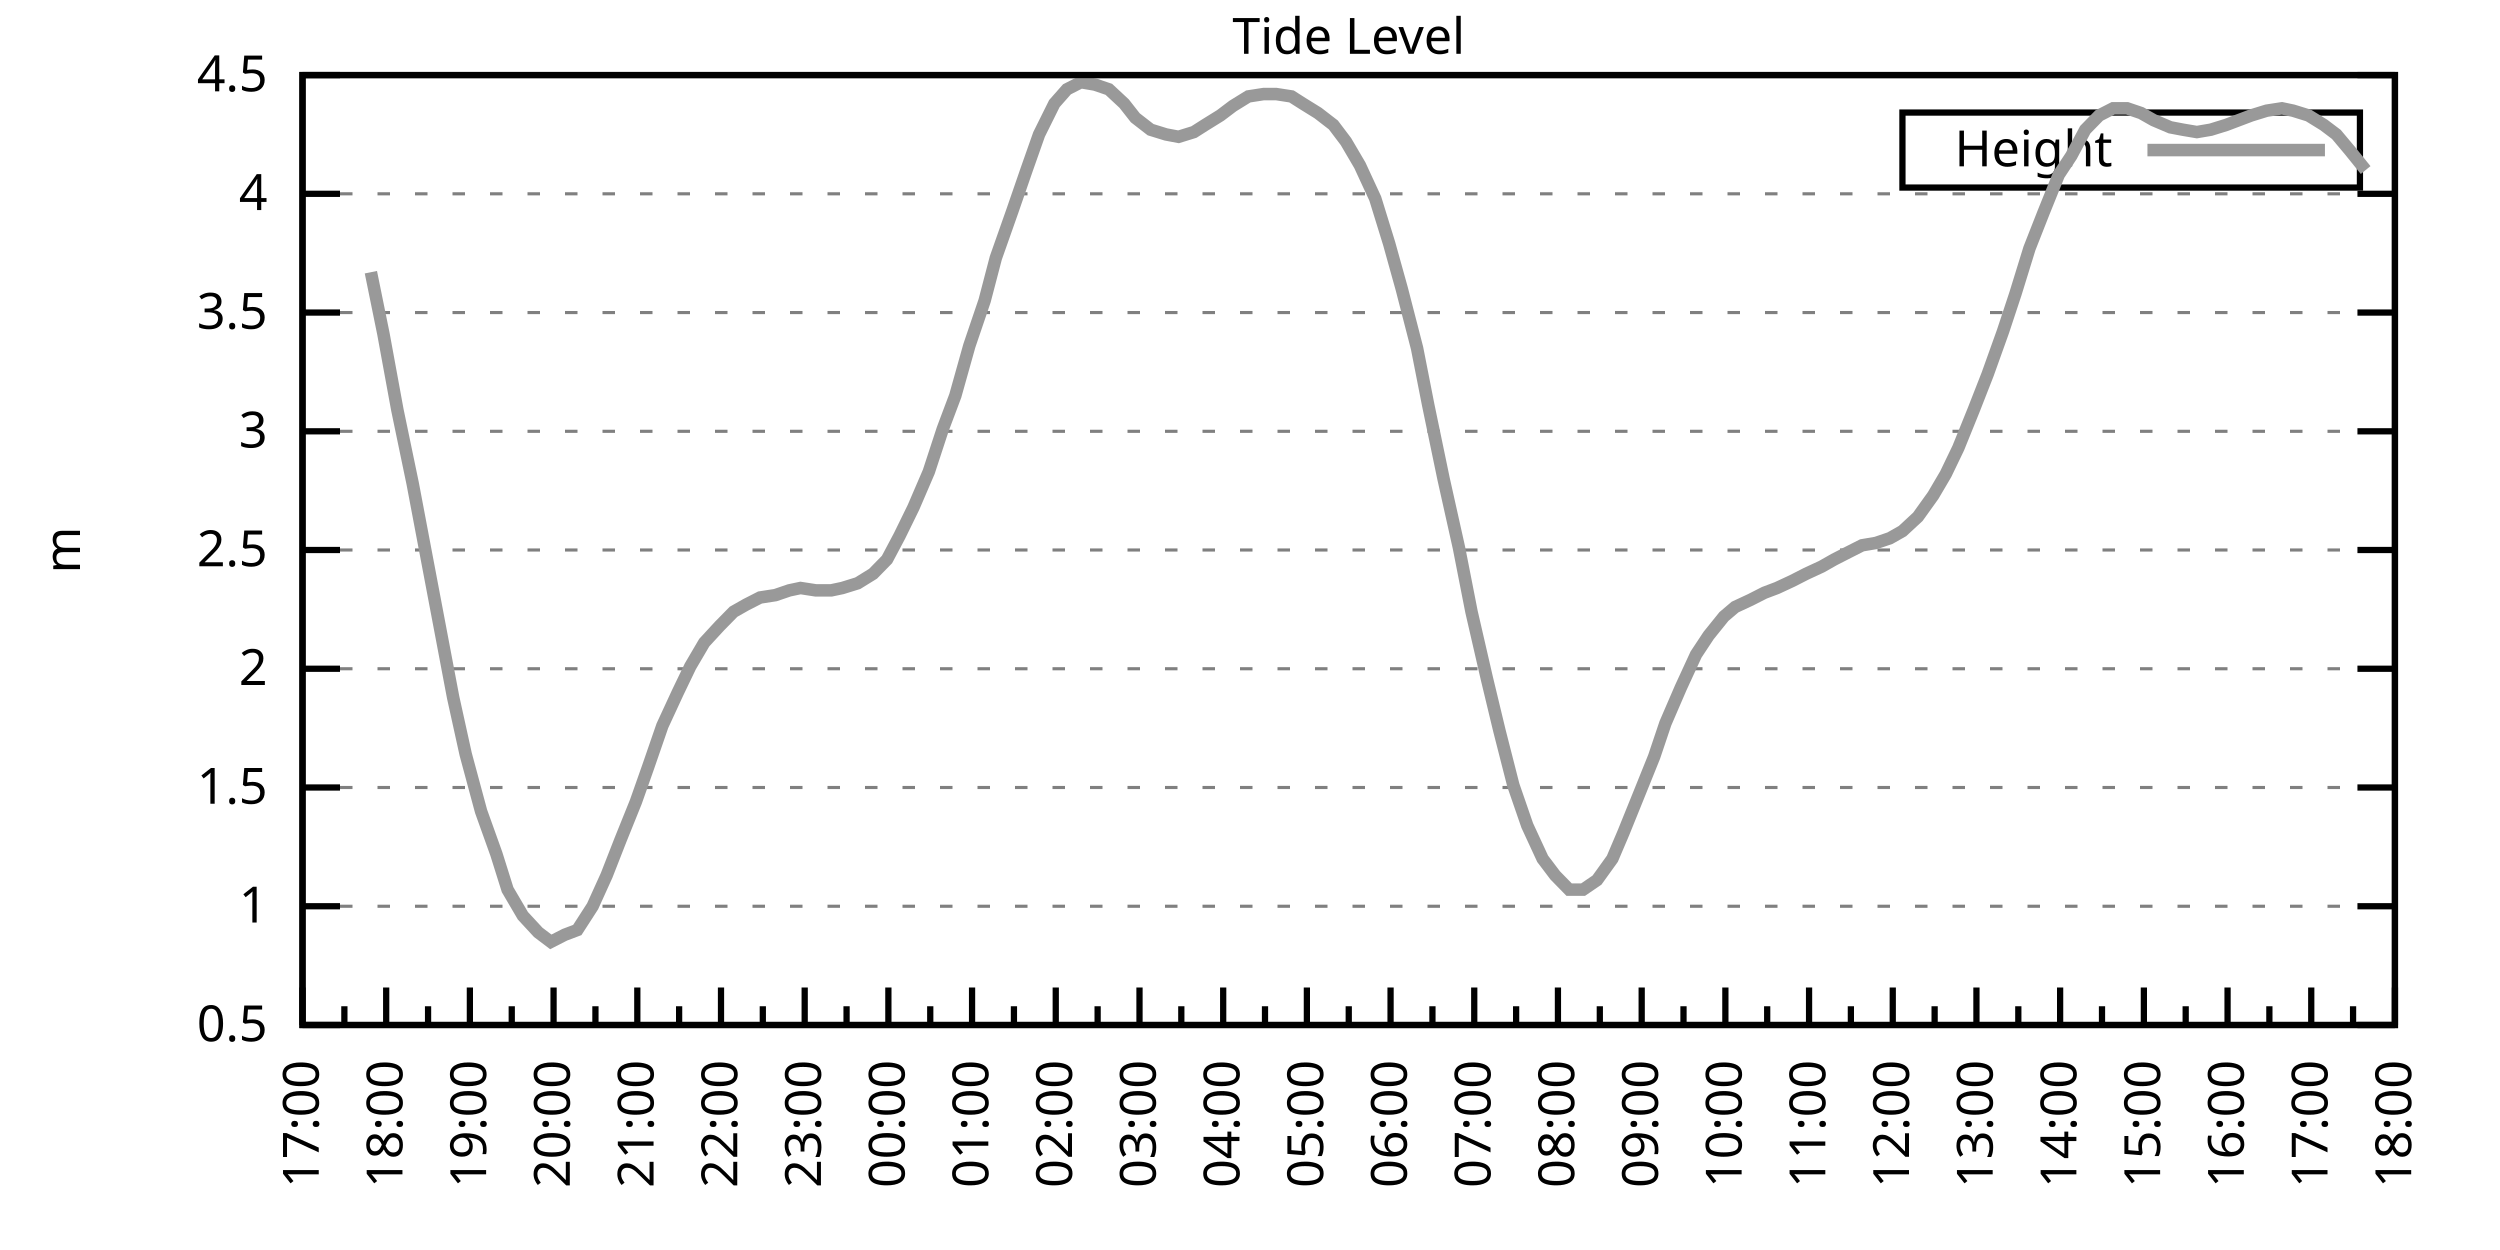
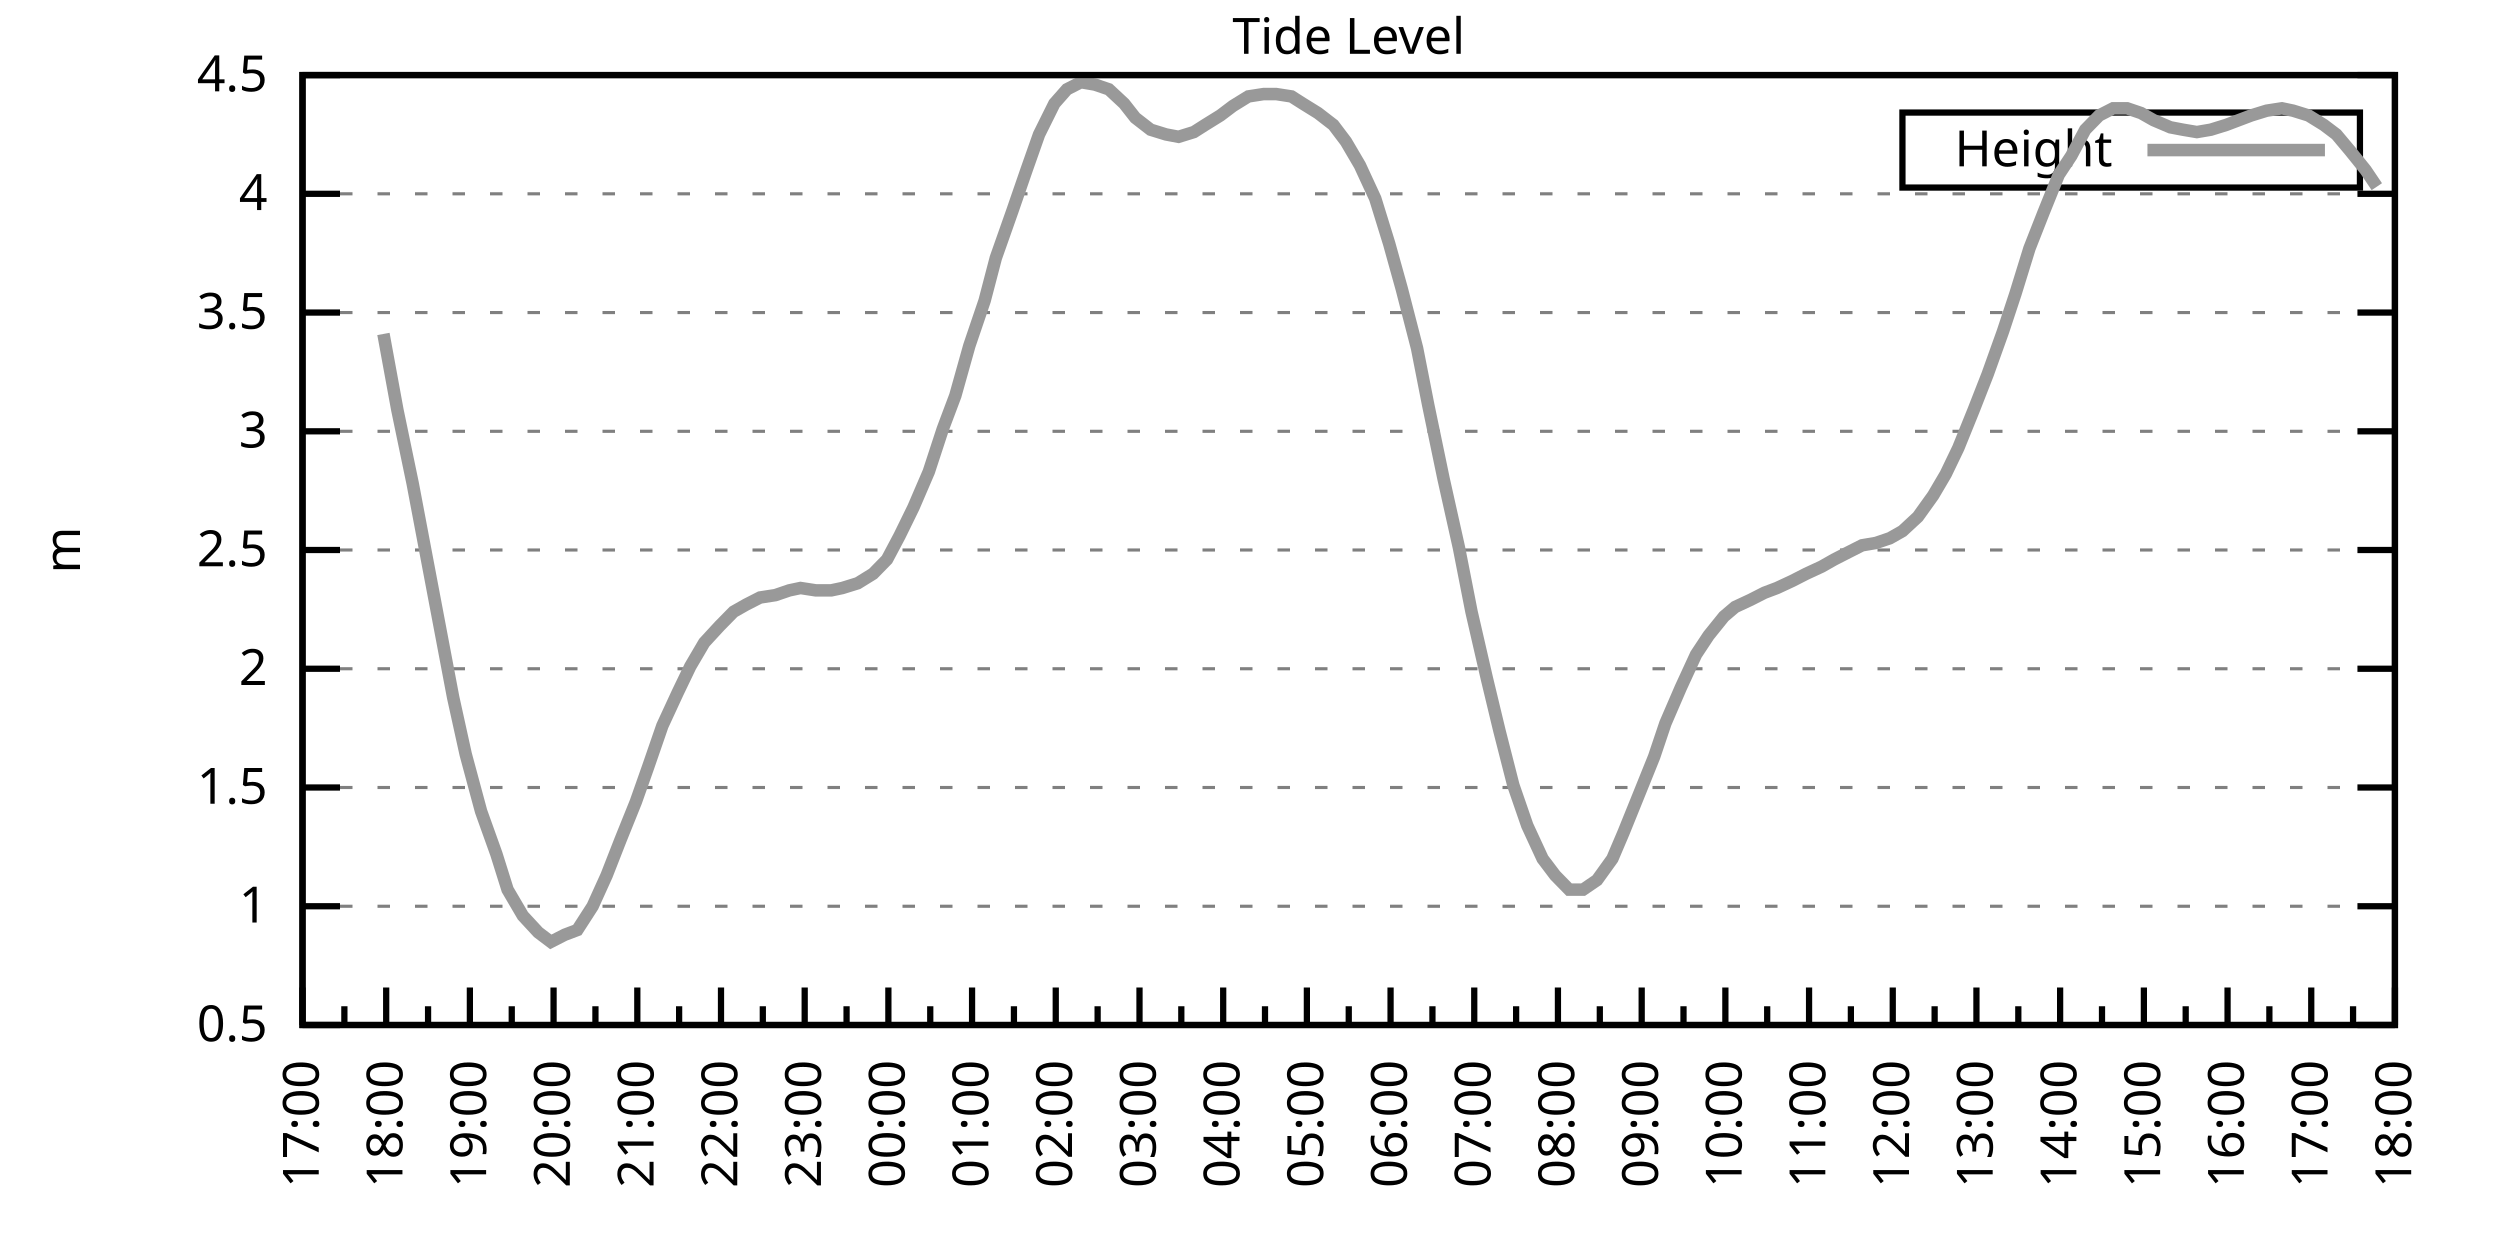
<svg xmlns="http://www.w3.org/2000/svg" xmlns:xlink="http://www.w3.org/1999/xlink" width="400" height="200" viewBox="0 0 400 200">
  <g id="gnuplot_canvas">
    <rect x="0" y="0" width="400" height="200" fill="none" />
    <defs>
      <circle id="gpDot" r="0.5" stroke-width="0.5" stroke="currentColor" />
      <path id="gpPt0" stroke-width="0.333" stroke="currentColor" d="M-1,0 h2 M0,-1 v2" />
      <path id="gpPt1" stroke-width="0.333" stroke="currentColor" d="M-1,-1 L1,1 M1,-1 L-1,1" />
      <path id="gpPt2" stroke-width="0.333" stroke="currentColor" d="M-1,0 L1,0 M0,-1 L0,1 M-1,-1 L1,1 M-1,1 L1,-1" />
      <rect id="gpPt3" stroke-width="0.333" stroke="currentColor" x="-1" y="-1" width="2" height="2" />
      <rect id="gpPt4" stroke-width="0.333" stroke="currentColor" fill="currentColor" x="-1" y="-1" width="2" height="2" />
      <circle id="gpPt5" stroke-width="0.333" stroke="currentColor" cx="0" cy="0" r="1" />
      <use xlink:href="#gpPt5" id="gpPt6" fill="currentColor" stroke="none" />
      <path id="gpPt7" stroke-width="0.333" stroke="currentColor" d="M0,-1.33 L-1.33,0.67 L1.33,0.67 z" />
      <use xlink:href="#gpPt7" id="gpPt8" fill="currentColor" stroke="none" />
      <use xlink:href="#gpPt7" id="gpPt9" stroke="currentColor" transform="rotate(180)" />
      <use xlink:href="#gpPt9" id="gpPt10" fill="currentColor" stroke="none" />
      <use xlink:href="#gpPt3" id="gpPt11" stroke="currentColor" transform="rotate(45)" />
      <use xlink:href="#gpPt11" id="gpPt12" fill="currentColor" stroke="none" />
      <path id="gpPt13" stroke-width="0.333" stroke="currentColor" d="M0,1.330 L1.265,0.411 L0.782,-1.067 L-0.782,-1.076 L-1.265,0.411 z" />
      <use xlink:href="#gpPt13" id="gpPt14" fill="currentColor" stroke="none" />
      <filter id="textbox" filterUnits="objectBoundingBox" x="0" y="0" height="1" width="1">
        <feFlood flood-color="white" flood-opacity="1" result="bgnd" />
        <feComposite in="SourceGraphic" in2="bgnd" operator="atop" />
      </filter>
      <filter id="greybox" filterUnits="objectBoundingBox" x="0" y="0" height="1" width="1">
        <feFlood flood-color="lightgrey" flood-opacity="1" result="grey" />
        <feComposite in="SourceGraphic" in2="grey" operator="atop" />
      </filter>
    </defs>
    <g fill="none" color="white" stroke="currentColor" stroke-width="1.00" stroke-linecap="butt" stroke-linejoin="miter">
</g>
    <g fill="none" color="black" stroke="currentColor" stroke-width="1.00" stroke-linecap="butt" stroke-linejoin="miter">
      <g stroke="none" shape-rendering="crispEdges">
        <polygon fill="rgb(255, 255, 255)" points="48.40,164.00 383.18,164.00 383.18,12.02 48.40,12.02 " />
      </g>
    </g>
    <g fill="none" color="black" stroke="currentColor" stroke-width="1.00" stroke-linecap="butt" stroke-linejoin="miter">
</g>
    <g fill="none" color="black" stroke="black" stroke-width="0.50" stroke-linecap="butt" stroke-linejoin="miter">
</g>
    <g fill="none" color="gray" stroke="currentColor" stroke-width="0.50" stroke-linecap="butt" stroke-linejoin="miter">
      <path stroke="gray" stroke-dasharray="2,4" class="gridline" d="M48.40,164.00 L383.19,164.00  " />
    </g>
    <g fill="none" color="gray" stroke="gray" stroke-width="1.00" stroke-linecap="butt" stroke-linejoin="miter">
</g>
    <g fill="none" color="black" stroke="currentColor" stroke-width="1.00" stroke-linecap="butt" stroke-linejoin="miter">
      <path stroke="black" d="M48.40,164.00 L54.40,164.00 M383.19,164.00 L377.19,164.00  " />
      <g transform="translate(42.80,166.60)" stroke="none" fill="black" font-family="Sans" font-size="8.00" text-anchor="end">
        <text>
          <tspan font-family="Sans"> 0.5</tspan>
        </text>
      </g>
    </g>
    <g fill="none" color="black" stroke="currentColor" stroke-width="1.00" stroke-linecap="butt" stroke-linejoin="miter">
</g>
    <g fill="none" color="black" stroke="black" stroke-width="0.50" stroke-linecap="butt" stroke-linejoin="miter">
</g>
    <g fill="none" color="gray" stroke="currentColor" stroke-width="0.50" stroke-linecap="butt" stroke-linejoin="miter">
      <path stroke="gray" stroke-dasharray="2,4" class="gridline" d="M48.40,145.00 L383.19,145.00  " />
    </g>
    <g fill="none" color="gray" stroke="gray" stroke-width="1.00" stroke-linecap="butt" stroke-linejoin="miter">
</g>
    <g fill="none" color="black" stroke="currentColor" stroke-width="1.00" stroke-linecap="butt" stroke-linejoin="miter">
      <path stroke="black" d="M48.40,145.00 L54.40,145.00 M383.19,145.00 L377.19,145.00  " />
      <g transform="translate(42.80,147.60)" stroke="none" fill="black" font-family="Sans" font-size="8.00" text-anchor="end">
        <text>
          <tspan font-family="Sans"> 1</tspan>
        </text>
      </g>
    </g>
    <g fill="none" color="black" stroke="currentColor" stroke-width="1.00" stroke-linecap="butt" stroke-linejoin="miter">
</g>
    <g fill="none" color="black" stroke="black" stroke-width="0.50" stroke-linecap="butt" stroke-linejoin="miter">
</g>
    <g fill="none" color="gray" stroke="currentColor" stroke-width="0.50" stroke-linecap="butt" stroke-linejoin="miter">
      <path stroke="gray" stroke-dasharray="2,4" class="gridline" d="M48.40,126.00 L383.19,126.00  " />
    </g>
    <g fill="none" color="gray" stroke="gray" stroke-width="1.00" stroke-linecap="butt" stroke-linejoin="miter">
</g>
    <g fill="none" color="black" stroke="currentColor" stroke-width="1.00" stroke-linecap="butt" stroke-linejoin="miter">
      <path stroke="black" d="M48.40,126.00 L54.40,126.00 M383.19,126.00 L377.19,126.00  " />
      <g transform="translate(42.80,128.60)" stroke="none" fill="black" font-family="Sans" font-size="8.00" text-anchor="end">
        <text>
          <tspan font-family="Sans"> 1.5</tspan>
        </text>
      </g>
    </g>
    <g fill="none" color="black" stroke="currentColor" stroke-width="1.00" stroke-linecap="butt" stroke-linejoin="miter">
</g>
    <g fill="none" color="black" stroke="black" stroke-width="0.50" stroke-linecap="butt" stroke-linejoin="miter">
</g>
    <g fill="none" color="gray" stroke="currentColor" stroke-width="0.50" stroke-linecap="butt" stroke-linejoin="miter">
      <path stroke="gray" stroke-dasharray="2,4" class="gridline" d="M48.40,107.00 L383.19,107.00  " />
    </g>
    <g fill="none" color="gray" stroke="gray" stroke-width="1.00" stroke-linecap="butt" stroke-linejoin="miter">
</g>
    <g fill="none" color="black" stroke="currentColor" stroke-width="1.00" stroke-linecap="butt" stroke-linejoin="miter">
      <path stroke="black" d="M48.40,107.00 L54.40,107.00 M383.19,107.00 L377.19,107.00  " />
      <g transform="translate(42.80,109.60)" stroke="none" fill="black" font-family="Sans" font-size="8.00" text-anchor="end">
        <text>
          <tspan font-family="Sans"> 2</tspan>
        </text>
      </g>
    </g>
    <g fill="none" color="black" stroke="currentColor" stroke-width="1.00" stroke-linecap="butt" stroke-linejoin="miter">
</g>
    <g fill="none" color="black" stroke="black" stroke-width="0.50" stroke-linecap="butt" stroke-linejoin="miter">
</g>
    <g fill="none" color="gray" stroke="currentColor" stroke-width="0.50" stroke-linecap="butt" stroke-linejoin="miter">
      <path stroke="gray" stroke-dasharray="2,4" class="gridline" d="M48.40,88.00 L383.19,88.00  " />
    </g>
    <g fill="none" color="gray" stroke="gray" stroke-width="1.00" stroke-linecap="butt" stroke-linejoin="miter">
</g>
    <g fill="none" color="black" stroke="currentColor" stroke-width="1.00" stroke-linecap="butt" stroke-linejoin="miter">
      <path stroke="black" d="M48.40,88.00 L54.40,88.00 M383.19,88.00 L377.19,88.00  " />
      <g transform="translate(42.80,90.60)" stroke="none" fill="black" font-family="Sans" font-size="8.00" text-anchor="end">
        <text>
          <tspan font-family="Sans"> 2.5</tspan>
        </text>
      </g>
    </g>
    <g fill="none" color="black" stroke="currentColor" stroke-width="1.00" stroke-linecap="butt" stroke-linejoin="miter">
</g>
    <g fill="none" color="black" stroke="black" stroke-width="0.50" stroke-linecap="butt" stroke-linejoin="miter">
</g>
    <g fill="none" color="gray" stroke="currentColor" stroke-width="0.50" stroke-linecap="butt" stroke-linejoin="miter">
      <path stroke="gray" stroke-dasharray="2,4" class="gridline" d="M48.40,69.01 L383.19,69.01  " />
    </g>
    <g fill="none" color="gray" stroke="gray" stroke-width="1.00" stroke-linecap="butt" stroke-linejoin="miter">
</g>
    <g fill="none" color="black" stroke="currentColor" stroke-width="1.00" stroke-linecap="butt" stroke-linejoin="miter">
      <path stroke="black" d="M48.40,69.01 L54.40,69.01 M383.19,69.01 L377.19,69.01  " />
      <g transform="translate(42.80,71.61)" stroke="none" fill="black" font-family="Sans" font-size="8.00" text-anchor="end">
        <text>
          <tspan font-family="Sans"> 3</tspan>
        </text>
      </g>
    </g>
    <g fill="none" color="black" stroke="currentColor" stroke-width="1.00" stroke-linecap="butt" stroke-linejoin="miter">
</g>
    <g fill="none" color="black" stroke="black" stroke-width="0.50" stroke-linecap="butt" stroke-linejoin="miter">
</g>
    <g fill="none" color="gray" stroke="currentColor" stroke-width="0.50" stroke-linecap="butt" stroke-linejoin="miter">
      <path stroke="gray" stroke-dasharray="2,4" class="gridline" d="M48.40,50.01 L383.19,50.01  " />
    </g>
    <g fill="none" color="gray" stroke="gray" stroke-width="1.00" stroke-linecap="butt" stroke-linejoin="miter">
</g>
    <g fill="none" color="black" stroke="currentColor" stroke-width="1.00" stroke-linecap="butt" stroke-linejoin="miter">
      <path stroke="black" d="M48.40,50.01 L54.40,50.01 M383.19,50.01 L377.19,50.01  " />
      <g transform="translate(42.80,52.61)" stroke="none" fill="black" font-family="Sans" font-size="8.00" text-anchor="end">
        <text>
          <tspan font-family="Sans"> 3.5</tspan>
        </text>
      </g>
    </g>
    <g fill="none" color="black" stroke="currentColor" stroke-width="1.00" stroke-linecap="butt" stroke-linejoin="miter">
</g>
    <g fill="none" color="black" stroke="black" stroke-width="0.50" stroke-linecap="butt" stroke-linejoin="miter">
</g>
    <g fill="none" color="gray" stroke="currentColor" stroke-width="0.50" stroke-linecap="butt" stroke-linejoin="miter">
      <path stroke="gray" stroke-dasharray="2,4" class="gridline" d="M48.40,31.01 L383.19,31.01  " />
    </g>
    <g fill="none" color="gray" stroke="gray" stroke-width="1.00" stroke-linecap="butt" stroke-linejoin="miter">
</g>
    <g fill="none" color="black" stroke="currentColor" stroke-width="1.00" stroke-linecap="butt" stroke-linejoin="miter">
      <path stroke="black" d="M48.40,31.01 L54.40,31.01 M383.19,31.01 L377.19,31.01  " />
      <g transform="translate(42.80,33.61)" stroke="none" fill="black" font-family="Sans" font-size="8.00" text-anchor="end">
        <text>
          <tspan font-family="Sans"> 4</tspan>
        </text>
      </g>
    </g>
    <g fill="none" color="black" stroke="currentColor" stroke-width="1.00" stroke-linecap="butt" stroke-linejoin="miter">
</g>
    <g fill="none" color="black" stroke="black" stroke-width="0.50" stroke-linecap="butt" stroke-linejoin="miter">
</g>
    <g fill="none" color="gray" stroke="currentColor" stroke-width="0.50" stroke-linecap="butt" stroke-linejoin="miter">
      <path stroke="gray" stroke-dasharray="2,4" class="gridline" d="M48.40,12.01 L383.19,12.01  " />
    </g>
    <g fill="none" color="gray" stroke="gray" stroke-width="1.00" stroke-linecap="butt" stroke-linejoin="miter">
</g>
    <g fill="none" color="black" stroke="currentColor" stroke-width="1.00" stroke-linecap="butt" stroke-linejoin="miter">
      <path stroke="black" d="M48.40,12.01 L54.40,12.01 M383.19,12.01 L377.19,12.01  " />
      <g transform="translate(42.80,14.61)" stroke="none" fill="black" font-family="Sans" font-size="8.00" text-anchor="end">
        <text>
          <tspan font-family="Sans"> 4.5</tspan>
        </text>
      </g>
    </g>
    <g fill="none" color="black" stroke="currentColor" stroke-width="1.00" stroke-linecap="butt" stroke-linejoin="miter">
      <path stroke="black" d="M48.40,164.00 L48.40,158.00  " />
      <g transform="translate(51.00,169.60) rotate(270)" stroke="none" fill="black" font-family="Sans" font-size="8.00" text-anchor="end">
        <text>
          <tspan font-family="Sans">17:00</tspan>
        </text>
      </g>
    </g>
    <g fill="none" color="black" stroke="currentColor" stroke-width="1.00" stroke-linecap="butt" stroke-linejoin="miter">
      <path stroke="black" d="M55.10,164.00 L55.10,161.00 M61.79,164.00 L61.79,158.00  " />
      <g transform="translate(64.39,169.60) rotate(270)" stroke="none" fill="black" font-family="Sans" font-size="8.00" text-anchor="end">
        <text>
          <tspan font-family="Sans">18:00</tspan>
        </text>
      </g>
    </g>
    <g fill="none" color="black" stroke="currentColor" stroke-width="1.00" stroke-linecap="butt" stroke-linejoin="miter">
      <path stroke="black" d="M68.49,164.00 L68.49,161.00 M75.18,164.00 L75.18,158.00  " />
      <g transform="translate(77.78,169.60) rotate(270)" stroke="none" fill="black" font-family="Sans" font-size="8.00" text-anchor="end">
        <text>
          <tspan font-family="Sans">19:00</tspan>
        </text>
      </g>
    </g>
    <g fill="none" color="black" stroke="currentColor" stroke-width="1.00" stroke-linecap="butt" stroke-linejoin="miter">
      <path stroke="black" d="M81.88,164.00 L81.88,161.00 M88.57,164.00 L88.57,158.00  " />
      <g transform="translate(91.17,169.60) rotate(270)" stroke="none" fill="black" font-family="Sans" font-size="8.00" text-anchor="end">
        <text>
          <tspan font-family="Sans">20:00</tspan>
        </text>
      </g>
    </g>
    <g fill="none" color="black" stroke="currentColor" stroke-width="1.00" stroke-linecap="butt" stroke-linejoin="miter">
      <path stroke="black" d="M95.27,164.00 L95.27,161.00 M101.97,164.00 L101.97,158.00  " />
      <g transform="translate(104.57,169.60) rotate(270)" stroke="none" fill="black" font-family="Sans" font-size="8.00" text-anchor="end">
        <text>
          <tspan font-family="Sans">21:00</tspan>
        </text>
      </g>
    </g>
    <g fill="none" color="black" stroke="currentColor" stroke-width="1.00" stroke-linecap="butt" stroke-linejoin="miter">
      <path stroke="black" d="M108.66,164.00 L108.66,161.00 M115.36,164.00 L115.36,158.00  " />
      <g transform="translate(117.96,169.60) rotate(270)" stroke="none" fill="black" font-family="Sans" font-size="8.00" text-anchor="end">
        <text>
          <tspan font-family="Sans">22:00</tspan>
        </text>
      </g>
    </g>
    <g fill="none" color="black" stroke="currentColor" stroke-width="1.00" stroke-linecap="butt" stroke-linejoin="miter">
      <path stroke="black" d="M122.05,164.00 L122.05,161.00 M128.75,164.00 L128.75,158.00  " />
      <g transform="translate(131.35,169.60) rotate(270)" stroke="none" fill="black" font-family="Sans" font-size="8.00" text-anchor="end">
        <text>
          <tspan font-family="Sans">23:00</tspan>
        </text>
      </g>
    </g>
    <g fill="none" color="black" stroke="currentColor" stroke-width="1.00" stroke-linecap="butt" stroke-linejoin="miter">
      <path stroke="black" d="M135.45,164.00 L135.45,161.00 M142.14,164.00 L142.14,158.00  " />
      <g transform="translate(144.74,169.60) rotate(270)" stroke="none" fill="black" font-family="Sans" font-size="8.00" text-anchor="end">
        <text>
          <tspan font-family="Sans">00:00</tspan>
        </text>
      </g>
    </g>
    <g fill="none" color="black" stroke="currentColor" stroke-width="1.00" stroke-linecap="butt" stroke-linejoin="miter">
      <path stroke="black" d="M148.84,164.00 L148.84,161.00 M155.53,164.00 L155.53,158.00  " />
      <g transform="translate(158.13,169.60) rotate(270)" stroke="none" fill="black" font-family="Sans" font-size="8.00" text-anchor="end">
        <text>
          <tspan font-family="Sans">01:00</tspan>
        </text>
      </g>
    </g>
    <g fill="none" color="black" stroke="currentColor" stroke-width="1.00" stroke-linecap="butt" stroke-linejoin="miter">
      <path stroke="black" d="M162.23,164.00 L162.23,161.00 M168.92,164.00 L168.92,158.00  " />
      <g transform="translate(171.52,169.60) rotate(270)" stroke="none" fill="black" font-family="Sans" font-size="8.00" text-anchor="end">
        <text>
          <tspan font-family="Sans">02:00</tspan>
        </text>
      </g>
    </g>
    <g fill="none" color="black" stroke="currentColor" stroke-width="1.00" stroke-linecap="butt" stroke-linejoin="miter">
      <path stroke="black" d="M175.62,164.00 L175.62,161.00 M182.32,164.00 L182.32,158.00  " />
      <g transform="translate(184.92,169.60) rotate(270)" stroke="none" fill="black" font-family="Sans" font-size="8.00" text-anchor="end">
        <text>
          <tspan font-family="Sans">03:00</tspan>
        </text>
      </g>
    </g>
    <g fill="none" color="black" stroke="currentColor" stroke-width="1.00" stroke-linecap="butt" stroke-linejoin="miter">
      <path stroke="black" d="M189.01,164.00 L189.01,161.00 M195.71,164.00 L195.71,158.00  " />
      <g transform="translate(198.31,169.60) rotate(270)" stroke="none" fill="black" font-family="Sans" font-size="8.00" text-anchor="end">
        <text>
          <tspan font-family="Sans">04:00</tspan>
        </text>
      </g>
    </g>
    <g fill="none" color="black" stroke="currentColor" stroke-width="1.00" stroke-linecap="butt" stroke-linejoin="miter">
      <path stroke="black" d="M202.40,164.00 L202.40,161.00 M209.10,164.00 L209.10,158.00  " />
      <g transform="translate(211.70,169.60) rotate(270)" stroke="none" fill="black" font-family="Sans" font-size="8.00" text-anchor="end">
        <text>
          <tspan font-family="Sans">05:00</tspan>
        </text>
      </g>
    </g>
    <g fill="none" color="black" stroke="currentColor" stroke-width="1.00" stroke-linecap="butt" stroke-linejoin="miter">
      <path stroke="black" d="M215.80,164.00 L215.80,161.00 M222.49,164.00 L222.49,158.00  " />
      <g transform="translate(225.09,169.60) rotate(270)" stroke="none" fill="black" font-family="Sans" font-size="8.00" text-anchor="end">
        <text>
          <tspan font-family="Sans">06:00</tspan>
        </text>
      </g>
    </g>
    <g fill="none" color="black" stroke="currentColor" stroke-width="1.00" stroke-linecap="butt" stroke-linejoin="miter">
      <path stroke="black" d="M229.19,164.00 L229.19,161.00 M235.88,164.00 L235.88,158.00  " />
      <g transform="translate(238.48,169.60) rotate(270)" stroke="none" fill="black" font-family="Sans" font-size="8.00" text-anchor="end">
        <text>
          <tspan font-family="Sans">07:00</tspan>
        </text>
      </g>
    </g>
    <g fill="none" color="black" stroke="currentColor" stroke-width="1.00" stroke-linecap="butt" stroke-linejoin="miter">
      <path stroke="black" d="M242.58,164.00 L242.58,161.00 M249.27,164.00 L249.27,158.00  " />
      <g transform="translate(251.87,169.60) rotate(270)" stroke="none" fill="black" font-family="Sans" font-size="8.00" text-anchor="end">
        <text>
          <tspan font-family="Sans">08:00</tspan>
        </text>
      </g>
    </g>
    <g fill="none" color="black" stroke="currentColor" stroke-width="1.00" stroke-linecap="butt" stroke-linejoin="miter">
      <path stroke="black" d="M255.97,164.00 L255.97,161.00 M262.67,164.00 L262.67,158.00  " />
      <g transform="translate(265.27,169.60) rotate(270)" stroke="none" fill="black" font-family="Sans" font-size="8.00" text-anchor="end">
        <text>
          <tspan font-family="Sans">09:00</tspan>
        </text>
      </g>
    </g>
    <g fill="none" color="black" stroke="currentColor" stroke-width="1.00" stroke-linecap="butt" stroke-linejoin="miter">
      <path stroke="black" d="M269.36,164.00 L269.36,161.00 M276.06,164.00 L276.06,158.00  " />
      <g transform="translate(278.66,169.60) rotate(270)" stroke="none" fill="black" font-family="Sans" font-size="8.00" text-anchor="end">
        <text>
          <tspan font-family="Sans">10:00</tspan>
        </text>
      </g>
    </g>
    <g fill="none" color="black" stroke="currentColor" stroke-width="1.00" stroke-linecap="butt" stroke-linejoin="miter">
      <path stroke="black" d="M282.75,164.00 L282.75,161.00 M289.45,164.00 L289.45,158.00  " />
      <g transform="translate(292.05,169.60) rotate(270)" stroke="none" fill="black" font-family="Sans" font-size="8.00" text-anchor="end">
        <text>
          <tspan font-family="Sans">11:00</tspan>
        </text>
      </g>
    </g>
    <g fill="none" color="black" stroke="currentColor" stroke-width="1.00" stroke-linecap="butt" stroke-linejoin="miter">
      <path stroke="black" d="M296.14,164.00 L296.14,161.00 M302.84,164.00 L302.84,158.00  " />
      <g transform="translate(305.44,169.60) rotate(270)" stroke="none" fill="black" font-family="Sans" font-size="8.00" text-anchor="end">
        <text>
          <tspan font-family="Sans">12:00</tspan>
        </text>
      </g>
    </g>
    <g fill="none" color="black" stroke="currentColor" stroke-width="1.00" stroke-linecap="butt" stroke-linejoin="miter">
      <path stroke="black" d="M309.54,164.00 L309.54,161.00 M316.23,164.00 L316.23,158.00  " />
      <g transform="translate(318.83,169.60) rotate(270)" stroke="none" fill="black" font-family="Sans" font-size="8.00" text-anchor="end">
        <text>
          <tspan font-family="Sans">13:00</tspan>
        </text>
      </g>
    </g>
    <g fill="none" color="black" stroke="currentColor" stroke-width="1.00" stroke-linecap="butt" stroke-linejoin="miter">
      <path stroke="black" d="M322.93,164.00 L322.93,161.00 M329.62,164.00 L329.62,158.00  " />
      <g transform="translate(332.22,169.60) rotate(270)" stroke="none" fill="black" font-family="Sans" font-size="8.00" text-anchor="end">
        <text>
          <tspan font-family="Sans">14:00</tspan>
        </text>
      </g>
    </g>
    <g fill="none" color="black" stroke="currentColor" stroke-width="1.00" stroke-linecap="butt" stroke-linejoin="miter">
      <path stroke="black" d="M336.32,164.00 L336.32,161.00 M343.02,164.00 L343.02,158.00  " />
      <g transform="translate(345.62,169.60) rotate(270)" stroke="none" fill="black" font-family="Sans" font-size="8.00" text-anchor="end">
        <text>
          <tspan font-family="Sans">15:00</tspan>
        </text>
      </g>
    </g>
    <g fill="none" color="black" stroke="currentColor" stroke-width="1.00" stroke-linecap="butt" stroke-linejoin="miter">
      <path stroke="black" d="M349.71,164.00 L349.71,161.00 M356.41,164.00 L356.41,158.00  " />
      <g transform="translate(359.01,169.60) rotate(270)" stroke="none" fill="black" font-family="Sans" font-size="8.00" text-anchor="end">
        <text>
          <tspan font-family="Sans">16:00</tspan>
        </text>
      </g>
    </g>
    <g fill="none" color="black" stroke="currentColor" stroke-width="1.00" stroke-linecap="butt" stroke-linejoin="miter">
      <path stroke="black" d="M363.10,164.00 L363.10,161.00 M369.80,164.00 L369.80,158.00  " />
      <g transform="translate(372.40,169.60) rotate(270)" stroke="none" fill="black" font-family="Sans" font-size="8.00" text-anchor="end">
        <text>
          <tspan font-family="Sans">17:00</tspan>
        </text>
      </g>
    </g>
    <g fill="none" color="black" stroke="currentColor" stroke-width="1.00" stroke-linecap="butt" stroke-linejoin="miter">
      <path stroke="black" d="M376.49,164.00 L376.49,161.00 M383.19,164.00 L383.19,158.00  " />
      <g transform="translate(385.79,169.60) rotate(270)" stroke="none" fill="black" font-family="Sans" font-size="8.00" text-anchor="end">
        <text>
          <tspan font-family="Sans">18:00</tspan>
        </text>
      </g>
    </g>
    <g fill="none" color="black" stroke="currentColor" stroke-width="1.00" stroke-linecap="butt" stroke-linejoin="miter">
</g>
    <g fill="none" color="black" stroke="currentColor" stroke-width="1.00" stroke-linecap="butt" stroke-linejoin="miter">
      <path stroke="black" d="M48.40,12.01 L48.40,164.00 L383.19,164.00 L383.19,12.01 L48.40,12.01 Z  " />
    </g>
    <g fill="none" color="black" stroke="currentColor" stroke-width="1.00" stroke-linecap="butt" stroke-linejoin="miter">
      <g transform="translate(12.80,88.01) rotate(270)" stroke="none" fill="black" font-family="Sans" font-size="8.00" text-anchor="middle">
        <text>
          <tspan font-family="Sans">m</tspan>
        </text>
      </g>
    </g>
    <g fill="none" color="black" stroke="currentColor" stroke-width="1.00" stroke-linecap="butt" stroke-linejoin="miter">
</g>
    <g fill="none" color="black" stroke="currentColor" stroke-width="1.00" stroke-linecap="butt" stroke-linejoin="miter">
      <path stroke="black" d="M304.39,30.01 L304.39,18.01 L377.59,18.01 L377.59,30.01 L304.39,30.01 Z  " />
    </g>
    <g id="Tide_level_plot_1">
      <g fill="none" color="white" stroke="black" stroke-width="2.00" stroke-linecap="butt" stroke-linejoin="miter">
</g>
      <g fill="none" color="black" stroke="currentColor" stroke-width="2.00" stroke-linecap="butt" stroke-linejoin="miter">
        <g transform="translate(337.99,26.61)" stroke="none" fill="black" font-family="Sans" font-size="8.00" text-anchor="end">
          <text>
            <tspan font-family="Sans">Height</tspan>
          </text>
        </g>
      </g>
      <g fill="none" color="black" stroke="currentColor" stroke-width="2.00" stroke-linecap="butt" stroke-linejoin="miter">
-         <path stroke="rgb(153, 153, 153)" d="M343.59,24.01 L371.99,24.01 M59.34,43.55 L61.35,53.43 L63.58,65.59 L66.03,77.37 L68.04,88.00 L70.27,99.78   L72.50,111.56 L74.51,120.68 L76.97,129.80 L79.42,136.64 L81.21,142.34 L83.66,146.52 L86.12,149.18 L88.13,150.70   L90.36,149.56 L92.37,148.80 L94.82,145.00 L97.06,140.06 L99.29,134.36 L101.74,128.28 L103.75,122.58 L105.98,116.12   L108.44,110.80 L110.45,106.62 L112.68,102.82 L115.13,100.16 L117.37,97.88 L119.38,96.74 L121.61,95.60 L124.06,95.22   L126.29,94.46 L128.08,94.08 L130.54,94.46 L132.99,94.46 L134.78,94.08 L137.23,93.32 L139.69,91.80 L141.92,89.52   L143.93,85.73 L146.16,81.17 L148.61,75.47 L150.85,68.63 L152.85,63.31 L155.09,55.33 L157.54,48.11 L159.33,41.27   L162.01,33.67 L164.24,27.21 L166.25,21.51 L168.70,16.57 L170.71,14.29 L172.94,13.15 L175.17,13.53 L177.41,14.29   L179.86,16.57 L181.65,18.85 L184.10,20.75 L186.56,21.51 L188.57,21.89 L191.02,21.13 L192.81,19.99 L195.26,18.47   L197.27,16.95 L199.73,15.43 L202.18,15.05 L204.19,15.05 L206.64,15.43 L208.43,16.57 L210.88,18.09 L213.34,19.99   L215.35,22.65 L217.58,26.45 L220.04,31.77 L222.27,38.99 L224.28,46.21 L226.73,55.71 L228.52,64.83 L230.97,76.61   L233.43,87.63 L235.44,97.88 L237.89,108.52 L239.90,116.88 L242.13,125.62 L244.36,132.08 L246.82,137.40 L248.83,140.06   L251.06,142.34 L253.29,142.34 L255.52,140.82 L257.98,137.40 L259.76,133.22 L262.22,127.14 L264.67,121.06 L266.46,115.74   L268.92,110.04 L271.37,104.72 L273.38,101.68 L275.83,98.64 L277.62,97.12 L280.07,95.98 L282.31,94.84 L284.32,94.08   L286.77,92.94 L289.00,91.80 L291.46,90.66 L293.47,89.52 L295.70,88.38 L297.93,87.25 L300.16,86.87 L302.39,86.11   L304.40,84.97 L306.86,82.69 L309.31,79.27 L311.32,75.85 L313.33,71.67 L315.79,65.59 L318.02,59.89 L320.47,53.05   L322.48,46.97 L324.71,39.75 L326.95,34.05 L329.40,27.97 L331.41,24.93 L333.64,20.75 L335.87,18.47 L338.10,17.33   L340.34,17.33 L342.57,18.09 L344.58,19.23 L347.26,20.37 L349.26,20.75 L351.50,21.13 L353.73,20.75 L356.18,19.99   L358.19,19.23 L360.20,18.47 L362.66,17.71 L365.11,17.33 L366.90,17.71 L369.35,18.47 L371.81,19.99 L373.82,21.51   L376.05,24.17 L378.50,27.21  " />
+         <path stroke="rgb(153, 153, 153)" d="M343.59,24.01 L371.99,24.01 M61.35,53.43 L63.58,65.59 L66.03,77.37 L68.04,88.00 L70.27,99.78 L72.50,111.56   L74.51,120.68 L76.97,129.80 L79.42,136.64 L81.21,142.34 L83.66,146.52 L86.12,149.18 L88.13,150.70 L90.36,149.56   L92.37,148.80 L94.82,145.00 L97.06,140.06 L99.29,134.36 L101.74,128.28 L103.75,122.58 L105.98,116.12 L108.44,110.80   L110.45,106.62 L112.68,102.82 L115.13,100.16 L117.37,97.88 L119.38,96.74 L121.61,95.60 L124.06,95.22 L126.29,94.46   L128.08,94.08 L130.54,94.46 L132.99,94.46 L134.78,94.08 L137.23,93.32 L139.69,91.80 L141.92,89.52 L143.93,85.73   L146.16,81.17 L148.61,75.47 L150.85,68.63 L152.85,63.31 L155.09,55.33 L157.54,48.11 L159.33,41.27 L162.01,33.67   L164.24,27.21 L166.25,21.51 L168.70,16.57 L170.71,14.29 L172.94,13.15 L175.17,13.53 L177.41,14.29 L179.86,16.57   L181.65,18.85 L184.10,20.75 L186.56,21.51 L188.57,21.89 L191.02,21.13 L192.81,19.99 L195.26,18.47 L197.27,16.95   L199.73,15.43 L202.18,15.05 L204.19,15.05 L206.64,15.43 L208.43,16.57 L210.88,18.09 L213.34,19.99 L215.35,22.65   L217.58,26.45 L220.04,31.77 L222.27,38.99 L224.28,46.21 L226.73,55.71 L228.52,64.83 L230.97,76.61 L233.43,87.63   L235.44,97.88 L237.89,108.52 L239.90,116.88 L242.13,125.62 L244.36,132.08 L246.82,137.40 L248.83,140.06 L251.06,142.34   L253.29,142.34 L255.52,140.82 L257.98,137.40 L259.76,133.22 L262.22,127.14 L264.67,121.06 L266.46,115.74 L268.92,110.04   L271.37,104.72 L273.38,101.68 L275.83,98.64 L277.62,97.12 L280.07,95.98 L282.31,94.84 L284.32,94.08 L286.77,92.94   L289.00,91.80 L291.46,90.66 L293.47,89.52 L295.70,88.38 L297.93,87.25 L300.16,86.87 L302.39,86.11 L304.40,84.97   L306.86,82.69 L309.31,79.27 L311.32,75.85 L313.33,71.67 L315.79,65.59 L318.02,59.89 L320.47,53.05 L322.48,46.97   L324.71,39.75 L326.95,34.05 L329.40,27.97 L331.41,24.93 L333.64,20.75 L335.87,18.47 L338.10,17.33 L340.34,17.33   L342.57,18.09 L344.58,19.23 L347.26,20.37 L349.26,20.75 L351.50,21.13 L353.73,20.75 L356.18,19.99 L358.19,19.23   L360.20,18.47 L362.66,17.71 L365.11,17.33 L366.90,17.71 L369.35,18.47 L371.81,19.99 L373.82,21.51 L376.05,24.17   L378.50,27.21 L380.29,29.87  " />
      </g>
    </g>
    <g fill="none" color="black" stroke="currentColor" stroke-width="2.00" stroke-linecap="butt" stroke-linejoin="miter">
</g>
    <g fill="none" color="black" stroke="black" stroke-width="1.00" stroke-linecap="butt" stroke-linejoin="miter">
</g>
    <g fill="none" color="black" stroke="currentColor" stroke-width="1.00" stroke-linecap="butt" stroke-linejoin="miter">
      <path stroke="black" d="M48.40,12.01 L48.40,164.00 L383.19,164.00 L383.19,12.01 L48.40,12.01 Z  " />
    </g>
    <g fill="none" color="black" stroke="currentColor" stroke-width="1.00" stroke-linecap="butt" stroke-linejoin="miter">
      <g transform="translate(215.79,8.61)" stroke="none" fill="black" font-family="Sans" font-size="8.00" text-anchor="middle">
        <text>
          <tspan font-family="Sans">Tide Level</tspan>
        </text>
      </g>
    </g>
    <g fill="none" color="black" stroke="currentColor" stroke-width="1.00" stroke-linecap="butt" stroke-linejoin="miter">
</g>
  </g>
</svg>
